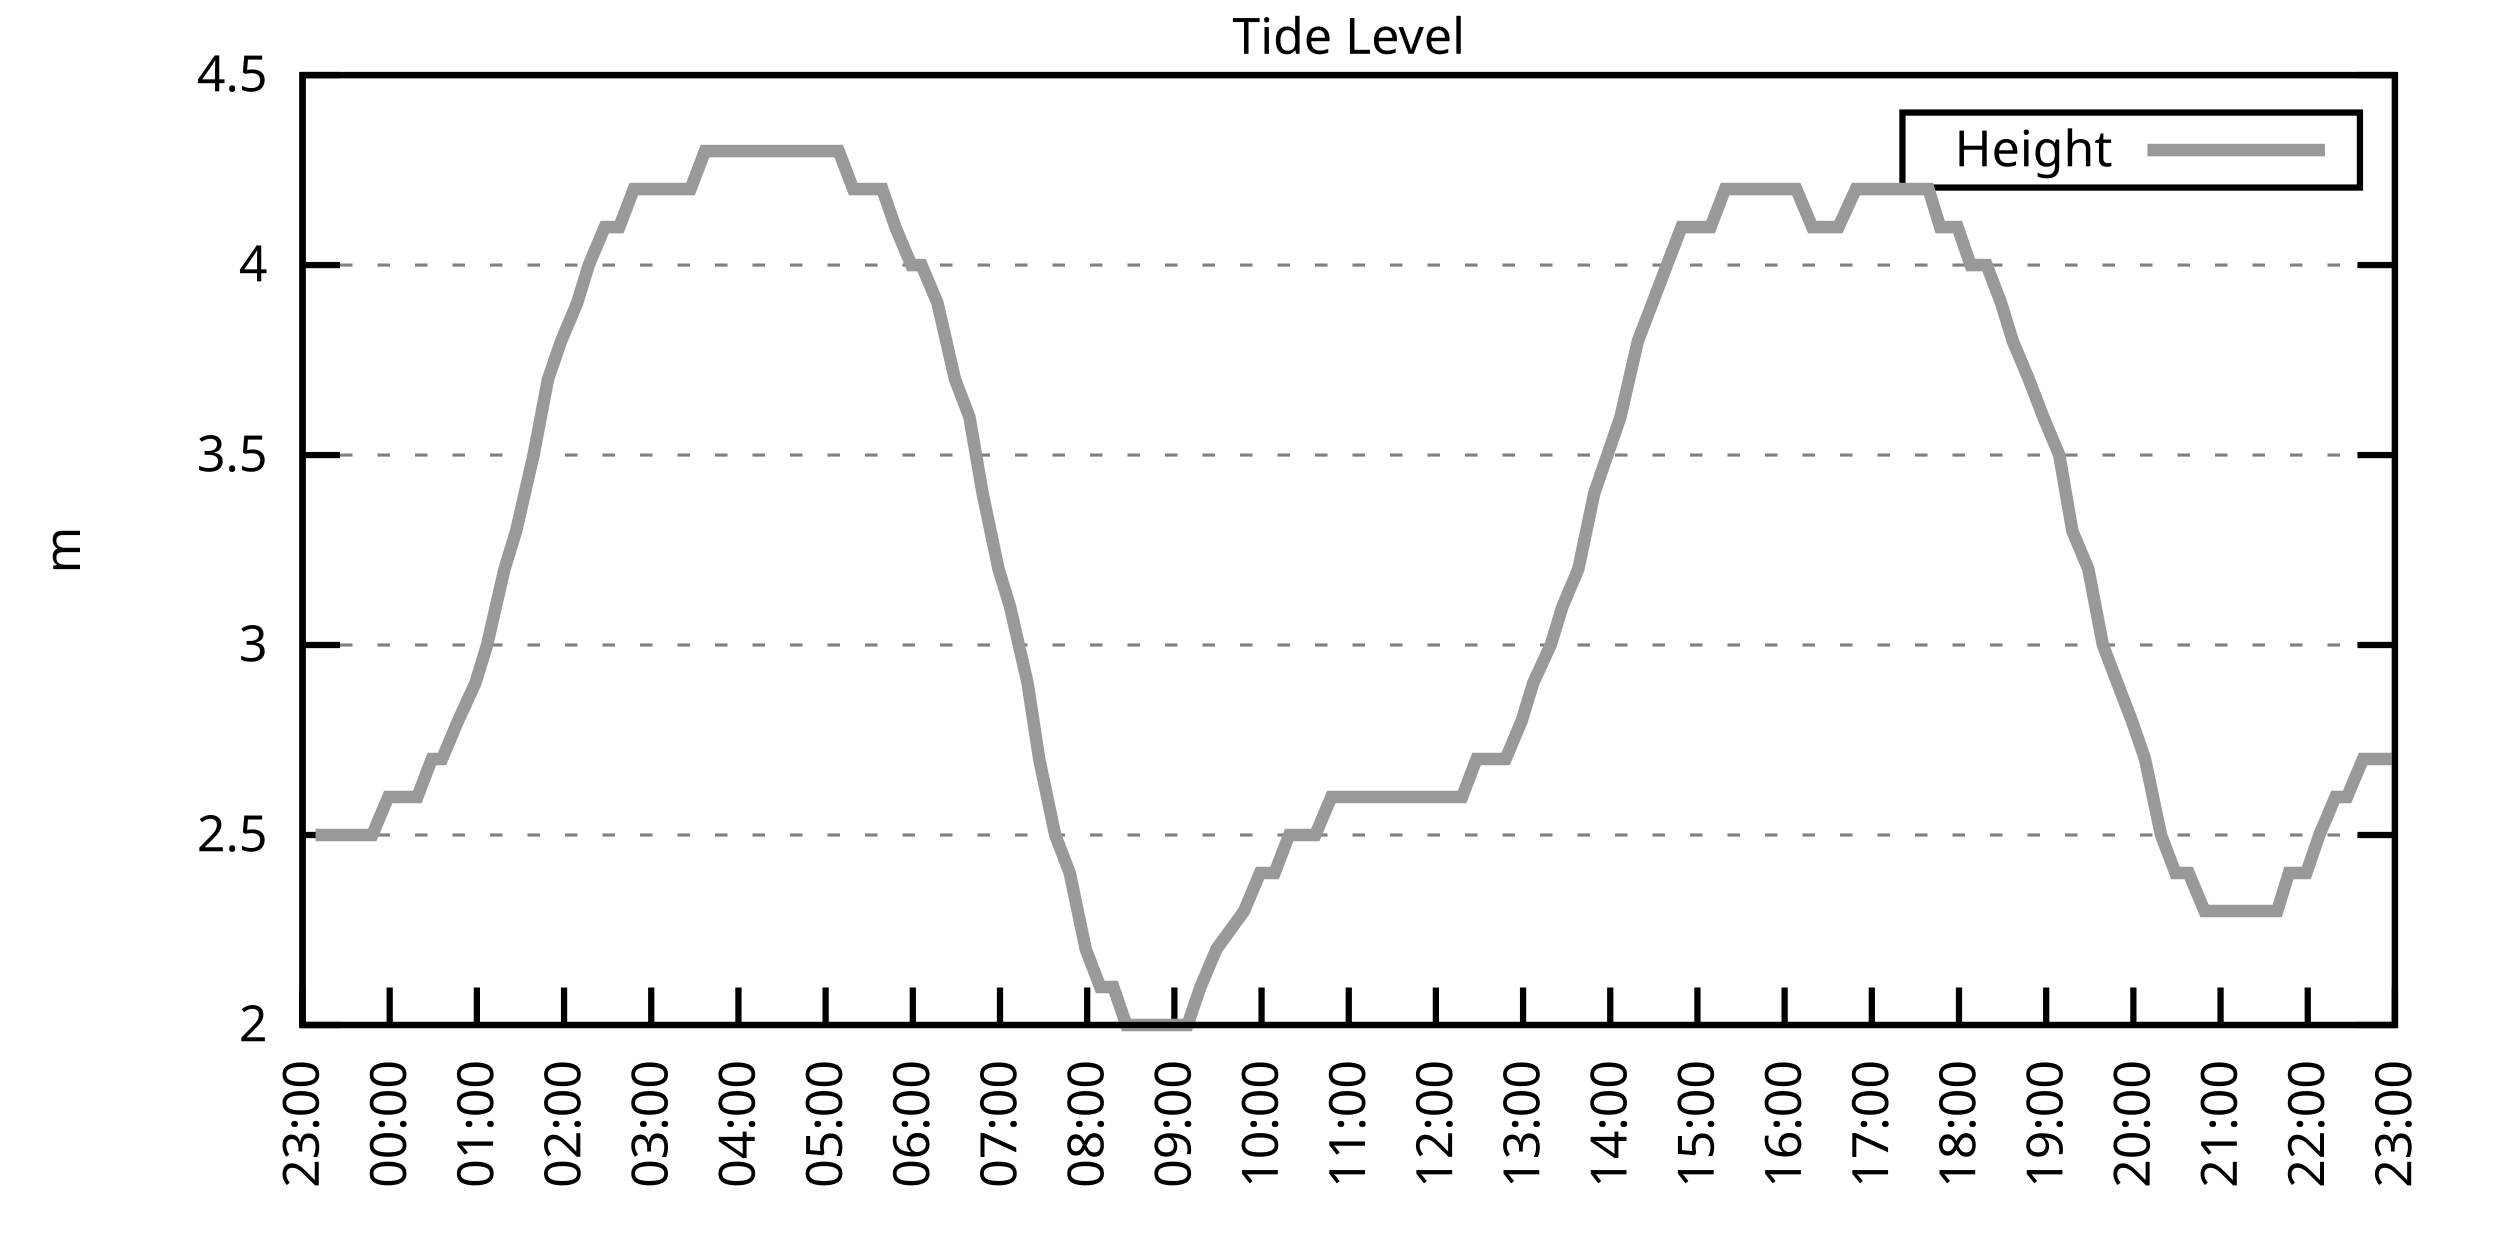
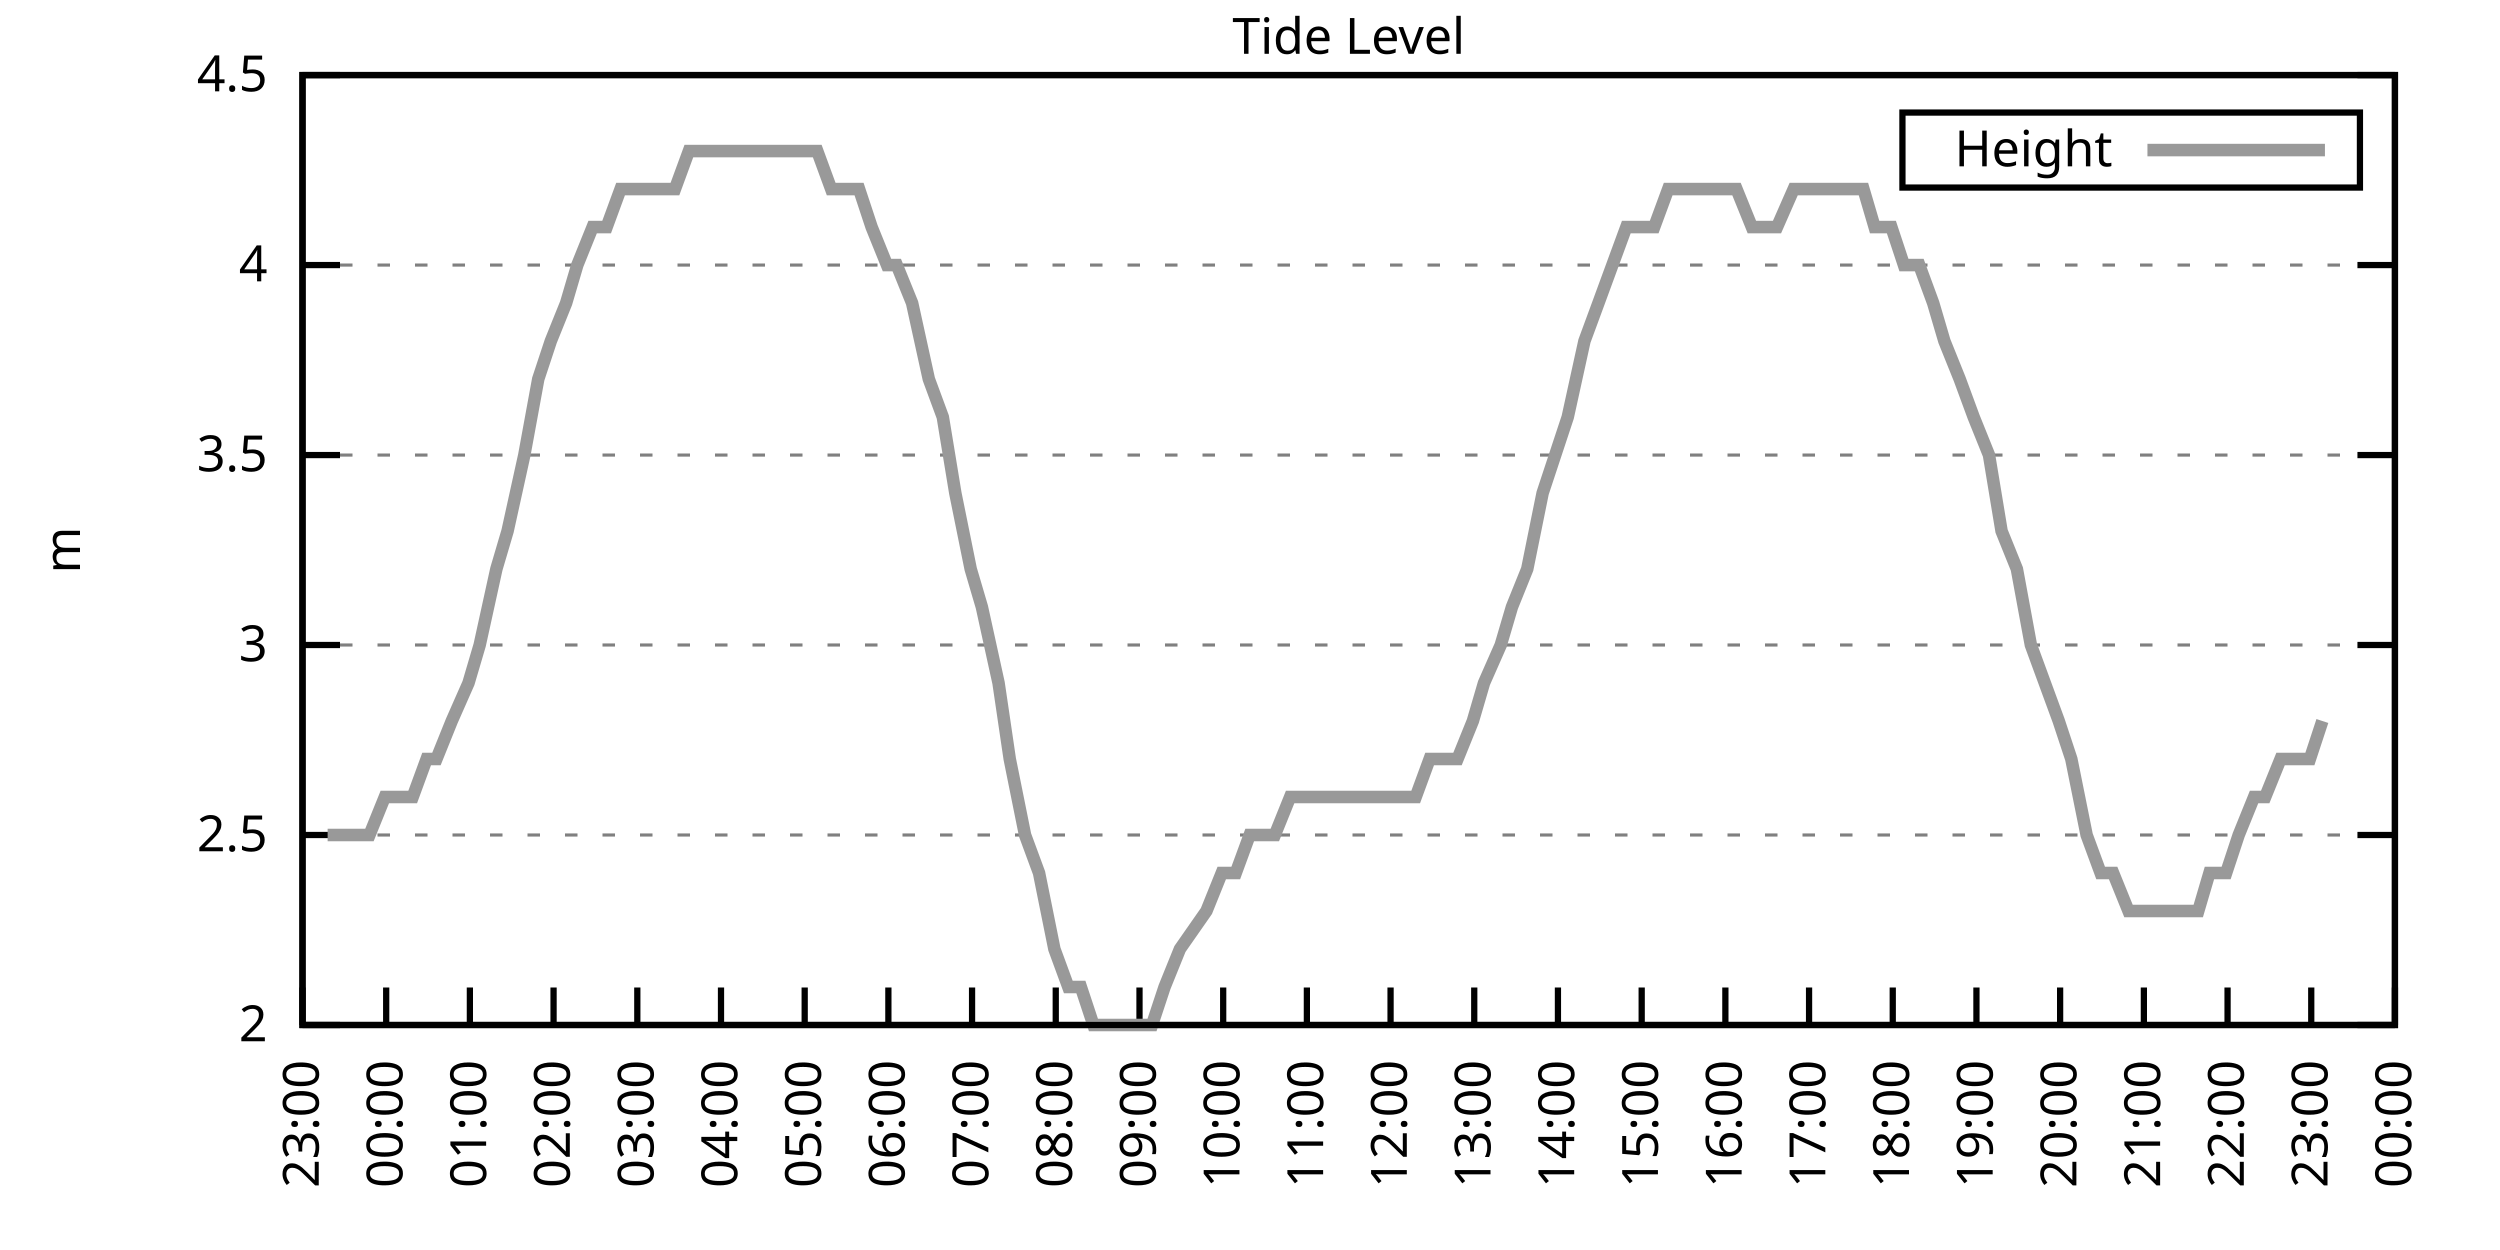
<svg xmlns="http://www.w3.org/2000/svg" xmlns:xlink="http://www.w3.org/1999/xlink" width="400" height="200" viewBox="0 0 400 200">
  <g id="gnuplot_canvas">
    <rect x="0" y="0" width="400" height="200" fill="none" />
    <defs>
      <circle id="gpDot" r="0.5" stroke-width="0.5" stroke="currentColor" />
      <path id="gpPt0" stroke-width="0.333" stroke="currentColor" d="M-1,0 h2 M0,-1 v2" />
      <path id="gpPt1" stroke-width="0.333" stroke="currentColor" d="M-1,-1 L1,1 M1,-1 L-1,1" />
      <path id="gpPt2" stroke-width="0.333" stroke="currentColor" d="M-1,0 L1,0 M0,-1 L0,1 M-1,-1 L1,1 M-1,1 L1,-1" />
      <rect id="gpPt3" stroke-width="0.333" stroke="currentColor" x="-1" y="-1" width="2" height="2" />
      <rect id="gpPt4" stroke-width="0.333" stroke="currentColor" fill="currentColor" x="-1" y="-1" width="2" height="2" />
      <circle id="gpPt5" stroke-width="0.333" stroke="currentColor" cx="0" cy="0" r="1" />
      <use xlink:href="#gpPt5" id="gpPt6" fill="currentColor" stroke="none" />
      <path id="gpPt7" stroke-width="0.333" stroke="currentColor" d="M0,-1.33 L-1.33,0.67 L1.33,0.67 z" />
      <use xlink:href="#gpPt7" id="gpPt8" fill="currentColor" stroke="none" />
      <use xlink:href="#gpPt7" id="gpPt9" stroke="currentColor" transform="rotate(180)" />
      <use xlink:href="#gpPt9" id="gpPt10" fill="currentColor" stroke="none" />
      <use xlink:href="#gpPt3" id="gpPt11" stroke="currentColor" transform="rotate(45)" />
      <use xlink:href="#gpPt11" id="gpPt12" fill="currentColor" stroke="none" />
      <path id="gpPt13" stroke-width="0.333" stroke="currentColor" d="M0,1.330 L1.265,0.411 L0.782,-1.067 L-0.782,-1.076 L-1.265,0.411 z" />
      <use xlink:href="#gpPt13" id="gpPt14" fill="currentColor" stroke="none" />
      <filter id="textbox" filterUnits="objectBoundingBox" x="0" y="0" height="1" width="1">
        <feFlood flood-color="white" flood-opacity="1" result="bgnd" />
        <feComposite in="SourceGraphic" in2="bgnd" operator="atop" />
      </filter>
      <filter id="greybox" filterUnits="objectBoundingBox" x="0" y="0" height="1" width="1">
        <feFlood flood-color="lightgrey" flood-opacity="1" result="grey" />
        <feComposite in="SourceGraphic" in2="grey" operator="atop" />
      </filter>
    </defs>
    <g fill="none" color="white" stroke="currentColor" stroke-width="1.00" stroke-linecap="butt" stroke-linejoin="miter">
</g>
    <g fill="none" color="black" stroke="currentColor" stroke-width="1.00" stroke-linecap="butt" stroke-linejoin="miter">
      <g stroke="none" shape-rendering="crispEdges">
        <polygon fill="rgb(255, 255, 255)" points="48.40,164.00 383.18,164.00 383.18,12.02 48.40,12.02 " />
      </g>
    </g>
    <g fill="none" color="black" stroke="currentColor" stroke-width="1.00" stroke-linecap="butt" stroke-linejoin="miter">
</g>
    <g fill="none" color="black" stroke="black" stroke-width="0.50" stroke-linecap="butt" stroke-linejoin="miter">
</g>
    <g fill="none" color="gray" stroke="currentColor" stroke-width="0.50" stroke-linecap="butt" stroke-linejoin="miter">
      <path stroke="gray" stroke-dasharray="2,4" class="gridline" d="M48.40,164.00 L383.19,164.00  " />
    </g>
    <g fill="none" color="gray" stroke="gray" stroke-width="1.00" stroke-linecap="butt" stroke-linejoin="miter">
</g>
    <g fill="none" color="black" stroke="currentColor" stroke-width="1.00" stroke-linecap="butt" stroke-linejoin="miter">
      <path stroke="black" d="M48.40,164.00 L54.40,164.00 M383.19,164.00 L377.19,164.00  " />
      <g transform="translate(42.80,166.60)" stroke="none" fill="black" font-family="Sans" font-size="8.00" text-anchor="end">
        <text>
          <tspan font-family="Sans"> 2</tspan>
        </text>
      </g>
    </g>
    <g fill="none" color="black" stroke="currentColor" stroke-width="1.00" stroke-linecap="butt" stroke-linejoin="miter">
</g>
    <g fill="none" color="black" stroke="black" stroke-width="0.50" stroke-linecap="butt" stroke-linejoin="miter">
</g>
    <g fill="none" color="gray" stroke="currentColor" stroke-width="0.50" stroke-linecap="butt" stroke-linejoin="miter">
      <path stroke="gray" stroke-dasharray="2,4" class="gridline" d="M48.40,133.60 L383.19,133.60  " />
    </g>
    <g fill="none" color="gray" stroke="gray" stroke-width="1.00" stroke-linecap="butt" stroke-linejoin="miter">
</g>
    <g fill="none" color="black" stroke="currentColor" stroke-width="1.00" stroke-linecap="butt" stroke-linejoin="miter">
      <path stroke="black" d="M48.40,133.60 L54.40,133.60 M383.19,133.60 L377.19,133.60  " />
      <g transform="translate(42.80,136.20)" stroke="none" fill="black" font-family="Sans" font-size="8.00" text-anchor="end">
        <text>
          <tspan font-family="Sans"> 2.5</tspan>
        </text>
      </g>
    </g>
    <g fill="none" color="black" stroke="currentColor" stroke-width="1.00" stroke-linecap="butt" stroke-linejoin="miter">
</g>
    <g fill="none" color="black" stroke="black" stroke-width="0.50" stroke-linecap="butt" stroke-linejoin="miter">
</g>
    <g fill="none" color="gray" stroke="currentColor" stroke-width="0.50" stroke-linecap="butt" stroke-linejoin="miter">
      <path stroke="gray" stroke-dasharray="2,4" class="gridline" d="M48.40,103.20 L383.19,103.20  " />
    </g>
    <g fill="none" color="gray" stroke="gray" stroke-width="1.00" stroke-linecap="butt" stroke-linejoin="miter">
</g>
    <g fill="none" color="black" stroke="currentColor" stroke-width="1.00" stroke-linecap="butt" stroke-linejoin="miter">
      <path stroke="black" d="M48.40,103.20 L54.40,103.20 M383.19,103.20 L377.19,103.20  " />
      <g transform="translate(42.80,105.80)" stroke="none" fill="black" font-family="Sans" font-size="8.00" text-anchor="end">
        <text>
          <tspan font-family="Sans"> 3</tspan>
        </text>
      </g>
    </g>
    <g fill="none" color="black" stroke="currentColor" stroke-width="1.00" stroke-linecap="butt" stroke-linejoin="miter">
</g>
    <g fill="none" color="black" stroke="black" stroke-width="0.50" stroke-linecap="butt" stroke-linejoin="miter">
</g>
    <g fill="none" color="gray" stroke="currentColor" stroke-width="0.50" stroke-linecap="butt" stroke-linejoin="miter">
      <path stroke="gray" stroke-dasharray="2,4" class="gridline" d="M48.40,72.81 L383.19,72.81  " />
    </g>
    <g fill="none" color="gray" stroke="gray" stroke-width="1.00" stroke-linecap="butt" stroke-linejoin="miter">
</g>
    <g fill="none" color="black" stroke="currentColor" stroke-width="1.00" stroke-linecap="butt" stroke-linejoin="miter">
      <path stroke="black" d="M48.40,72.81 L54.40,72.81 M383.19,72.81 L377.19,72.81  " />
      <g transform="translate(42.80,75.41)" stroke="none" fill="black" font-family="Sans" font-size="8.00" text-anchor="end">
        <text>
          <tspan font-family="Sans"> 3.5</tspan>
        </text>
      </g>
    </g>
    <g fill="none" color="black" stroke="currentColor" stroke-width="1.00" stroke-linecap="butt" stroke-linejoin="miter">
</g>
    <g fill="none" color="black" stroke="black" stroke-width="0.50" stroke-linecap="butt" stroke-linejoin="miter">
</g>
    <g fill="none" color="gray" stroke="currentColor" stroke-width="0.50" stroke-linecap="butt" stroke-linejoin="miter">
      <path stroke="gray" stroke-dasharray="2,4" class="gridline" d="M48.40,42.41 L383.19,42.41  " />
    </g>
    <g fill="none" color="gray" stroke="gray" stroke-width="1.00" stroke-linecap="butt" stroke-linejoin="miter">
</g>
    <g fill="none" color="black" stroke="currentColor" stroke-width="1.00" stroke-linecap="butt" stroke-linejoin="miter">
      <path stroke="black" d="M48.40,42.41 L54.40,42.41 M383.19,42.41 L377.19,42.41  " />
      <g transform="translate(42.80,45.01)" stroke="none" fill="black" font-family="Sans" font-size="8.00" text-anchor="end">
        <text>
          <tspan font-family="Sans"> 4</tspan>
        </text>
      </g>
    </g>
    <g fill="none" color="black" stroke="currentColor" stroke-width="1.00" stroke-linecap="butt" stroke-linejoin="miter">
</g>
    <g fill="none" color="black" stroke="black" stroke-width="0.50" stroke-linecap="butt" stroke-linejoin="miter">
</g>
    <g fill="none" color="gray" stroke="currentColor" stroke-width="0.50" stroke-linecap="butt" stroke-linejoin="miter">
      <path stroke="gray" stroke-dasharray="2,4" class="gridline" d="M48.40,12.01 L383.19,12.01  " />
    </g>
    <g fill="none" color="gray" stroke="gray" stroke-width="1.00" stroke-linecap="butt" stroke-linejoin="miter">
</g>
    <g fill="none" color="black" stroke="currentColor" stroke-width="1.00" stroke-linecap="butt" stroke-linejoin="miter">
      <path stroke="black" d="M48.40,12.01 L54.40,12.01 M383.19,12.01 L377.19,12.01  " />
      <g transform="translate(42.80,14.61)" stroke="none" fill="black" font-family="Sans" font-size="8.00" text-anchor="end">
        <text>
          <tspan font-family="Sans"> 4.5</tspan>
        </text>
      </g>
    </g>
    <g fill="none" color="black" stroke="currentColor" stroke-width="1.00" stroke-linecap="butt" stroke-linejoin="miter">
      <path stroke="black" d="M48.40,164.00 L48.40,158.00  " />
      <g transform="translate(51.00,169.60) rotate(270.00)" stroke="none" fill="black" font-family="Sans" font-size="8.00" text-anchor="end">
        <text>
          <tspan font-family="Sans">23:00</tspan>
        </text>
      </g>
    </g>
    <g fill="none" color="black" stroke="currentColor" stroke-width="1.00" stroke-linecap="butt" stroke-linejoin="miter">
-       <path stroke="black" d="M62.35,164.00 L62.35,158.00  " />
-       <g transform="translate(64.95,169.60) rotate(270.00)" stroke="none" fill="black" font-family="Sans" font-size="8.00" text-anchor="end">
+       <path stroke="black" d="M61.79,164.00 L61.79,158.00  " />
+       <g transform="translate(64.39,169.60) rotate(270.00)" stroke="none" fill="black" font-family="Sans" font-size="8.00" text-anchor="end">
        <text>
          <tspan font-family="Sans">00:00</tspan>
        </text>
      </g>
    </g>
    <g fill="none" color="black" stroke="currentColor" stroke-width="1.00" stroke-linecap="butt" stroke-linejoin="miter">
-       <path stroke="black" d="M76.30,164.00 L76.30,158.00  " />
-       <g transform="translate(78.90,169.60) rotate(270.00)" stroke="none" fill="black" font-family="Sans" font-size="8.00" text-anchor="end">
+       <path stroke="black" d="M75.18,164.00 L75.18,158.00  " />
+       <g transform="translate(77.78,169.60) rotate(270.00)" stroke="none" fill="black" font-family="Sans" font-size="8.00" text-anchor="end">
        <text>
          <tspan font-family="Sans">01:00</tspan>
        </text>
      </g>
    </g>
    <g fill="none" color="black" stroke="currentColor" stroke-width="1.00" stroke-linecap="butt" stroke-linejoin="miter">
-       <path stroke="black" d="M90.25,164.00 L90.25,158.00  " />
-       <g transform="translate(92.85,169.60) rotate(270.00)" stroke="none" fill="black" font-family="Sans" font-size="8.00" text-anchor="end">
+       <path stroke="black" d="M88.57,164.00 L88.57,158.00  " />
+       <g transform="translate(91.17,169.60) rotate(270.00)" stroke="none" fill="black" font-family="Sans" font-size="8.00" text-anchor="end">
        <text>
          <tspan font-family="Sans">02:00</tspan>
        </text>
      </g>
    </g>
    <g fill="none" color="black" stroke="currentColor" stroke-width="1.00" stroke-linecap="butt" stroke-linejoin="miter">
-       <path stroke="black" d="M104.20,164.00 L104.20,158.00  " />
-       <g transform="translate(106.80,169.60) rotate(270.00)" stroke="none" fill="black" font-family="Sans" font-size="8.00" text-anchor="end">
+       <path stroke="black" d="M101.97,164.00 L101.97,158.00  " />
+       <g transform="translate(104.57,169.60) rotate(270.00)" stroke="none" fill="black" font-family="Sans" font-size="8.00" text-anchor="end">
        <text>
          <tspan font-family="Sans">03:00</tspan>
        </text>
      </g>
    </g>
    <g fill="none" color="black" stroke="currentColor" stroke-width="1.00" stroke-linecap="butt" stroke-linejoin="miter">
-       <path stroke="black" d="M118.15,164.00 L118.15,158.00  " />
-       <g transform="translate(120.75,169.60) rotate(270.00)" stroke="none" fill="black" font-family="Sans" font-size="8.00" text-anchor="end">
+       <path stroke="black" d="M115.36,164.00 L115.36,158.00  " />
+       <g transform="translate(117.96,169.60) rotate(270.00)" stroke="none" fill="black" font-family="Sans" font-size="8.00" text-anchor="end">
        <text>
          <tspan font-family="Sans">04:00</tspan>
        </text>
      </g>
    </g>
    <g fill="none" color="black" stroke="currentColor" stroke-width="1.00" stroke-linecap="butt" stroke-linejoin="miter">
-       <path stroke="black" d="M132.10,164.00 L132.10,158.00  " />
-       <g transform="translate(134.70,169.60) rotate(270.00)" stroke="none" fill="black" font-family="Sans" font-size="8.00" text-anchor="end">
+       <path stroke="black" d="M128.75,164.00 L128.75,158.00  " />
+       <g transform="translate(131.35,169.60) rotate(270.00)" stroke="none" fill="black" font-family="Sans" font-size="8.00" text-anchor="end">
        <text>
          <tspan font-family="Sans">05:00</tspan>
        </text>
      </g>
    </g>
    <g fill="none" color="black" stroke="currentColor" stroke-width="1.00" stroke-linecap="butt" stroke-linejoin="miter">
-       <path stroke="black" d="M146.05,164.00 L146.05,158.00  " />
-       <g transform="translate(148.65,169.60) rotate(270.00)" stroke="none" fill="black" font-family="Sans" font-size="8.00" text-anchor="end">
+       <path stroke="black" d="M142.14,164.00 L142.14,158.00  " />
+       <g transform="translate(144.74,169.60) rotate(270.00)" stroke="none" fill="black" font-family="Sans" font-size="8.00" text-anchor="end">
        <text>
          <tspan font-family="Sans">06:00</tspan>
        </text>
      </g>
    </g>
    <g fill="none" color="black" stroke="currentColor" stroke-width="1.00" stroke-linecap="butt" stroke-linejoin="miter">
-       <path stroke="black" d="M160.00,164.00 L160.00,158.00  " />
-       <g transform="translate(162.60,169.60) rotate(270.00)" stroke="none" fill="black" font-family="Sans" font-size="8.00" text-anchor="end">
+       <path stroke="black" d="M155.53,164.00 L155.53,158.00  " />
+       <g transform="translate(158.13,169.60) rotate(270.00)" stroke="none" fill="black" font-family="Sans" font-size="8.00" text-anchor="end">
        <text>
          <tspan font-family="Sans">07:00</tspan>
        </text>
      </g>
    </g>
    <g fill="none" color="black" stroke="currentColor" stroke-width="1.00" stroke-linecap="butt" stroke-linejoin="miter">
-       <path stroke="black" d="M173.95,164.00 L173.95,158.00  " />
-       <g transform="translate(176.55,169.60) rotate(270.00)" stroke="none" fill="black" font-family="Sans" font-size="8.00" text-anchor="end">
+       <path stroke="black" d="M168.92,164.00 L168.92,158.00  " />
+       <g transform="translate(171.52,169.60) rotate(270.00)" stroke="none" fill="black" font-family="Sans" font-size="8.00" text-anchor="end">
        <text>
          <tspan font-family="Sans">08:00</tspan>
        </text>
      </g>
    </g>
    <g fill="none" color="black" stroke="currentColor" stroke-width="1.00" stroke-linecap="butt" stroke-linejoin="miter">
-       <path stroke="black" d="M187.90,164.00 L187.90,158.00  " />
-       <g transform="translate(190.50,169.60) rotate(270.00)" stroke="none" fill="black" font-family="Sans" font-size="8.00" text-anchor="end">
+       <path stroke="black" d="M182.32,164.00 L182.32,158.00  " />
+       <g transform="translate(184.92,169.60) rotate(270.00)" stroke="none" fill="black" font-family="Sans" font-size="8.00" text-anchor="end">
        <text>
          <tspan font-family="Sans">09:00</tspan>
        </text>
      </g>
    </g>
    <g fill="none" color="black" stroke="currentColor" stroke-width="1.00" stroke-linecap="butt" stroke-linejoin="miter">
-       <path stroke="black" d="M201.85,164.00 L201.85,158.00  " />
-       <g transform="translate(204.45,169.60) rotate(270.00)" stroke="none" fill="black" font-family="Sans" font-size="8.00" text-anchor="end">
+       <path stroke="black" d="M195.71,164.00 L195.71,158.00  " />
+       <g transform="translate(198.31,169.60) rotate(270.00)" stroke="none" fill="black" font-family="Sans" font-size="8.00" text-anchor="end">
        <text>
          <tspan font-family="Sans">10:00</tspan>
        </text>
      </g>
    </g>
    <g fill="none" color="black" stroke="currentColor" stroke-width="1.00" stroke-linecap="butt" stroke-linejoin="miter">
-       <path stroke="black" d="M215.80,164.00 L215.80,158.00  " />
-       <g transform="translate(218.40,169.60) rotate(270.00)" stroke="none" fill="black" font-family="Sans" font-size="8.00" text-anchor="end">
+       <path stroke="black" d="M209.10,164.00 L209.10,158.00  " />
+       <g transform="translate(211.70,169.60) rotate(270.00)" stroke="none" fill="black" font-family="Sans" font-size="8.00" text-anchor="end">
        <text>
          <tspan font-family="Sans">11:00</tspan>
        </text>
      </g>
    </g>
    <g fill="none" color="black" stroke="currentColor" stroke-width="1.00" stroke-linecap="butt" stroke-linejoin="miter">
-       <path stroke="black" d="M229.74,164.00 L229.74,158.00  " />
-       <g transform="translate(232.34,169.60) rotate(270.00)" stroke="none" fill="black" font-family="Sans" font-size="8.00" text-anchor="end">
+       <path stroke="black" d="M222.49,164.00 L222.49,158.00  " />
+       <g transform="translate(225.09,169.60) rotate(270.00)" stroke="none" fill="black" font-family="Sans" font-size="8.00" text-anchor="end">
        <text>
          <tspan font-family="Sans">12:00</tspan>
        </text>
      </g>
    </g>
    <g fill="none" color="black" stroke="currentColor" stroke-width="1.00" stroke-linecap="butt" stroke-linejoin="miter">
-       <path stroke="black" d="M243.69,164.00 L243.69,158.00  " />
-       <g transform="translate(246.29,169.60) rotate(270.00)" stroke="none" fill="black" font-family="Sans" font-size="8.00" text-anchor="end">
+       <path stroke="black" d="M235.88,164.00 L235.88,158.00  " />
+       <g transform="translate(238.48,169.60) rotate(270.00)" stroke="none" fill="black" font-family="Sans" font-size="8.00" text-anchor="end">
        <text>
          <tspan font-family="Sans">13:00</tspan>
        </text>
      </g>
    </g>
    <g fill="none" color="black" stroke="currentColor" stroke-width="1.00" stroke-linecap="butt" stroke-linejoin="miter">
-       <path stroke="black" d="M257.64,164.00 L257.64,158.00  " />
-       <g transform="translate(260.24,169.60) rotate(270.00)" stroke="none" fill="black" font-family="Sans" font-size="8.00" text-anchor="end">
+       <path stroke="black" d="M249.27,164.00 L249.27,158.00  " />
+       <g transform="translate(251.87,169.60) rotate(270.00)" stroke="none" fill="black" font-family="Sans" font-size="8.00" text-anchor="end">
        <text>
          <tspan font-family="Sans">14:00</tspan>
        </text>
      </g>
    </g>
    <g fill="none" color="black" stroke="currentColor" stroke-width="1.00" stroke-linecap="butt" stroke-linejoin="miter">
-       <path stroke="black" d="M271.59,164.00 L271.59,158.00  " />
-       <g transform="translate(274.19,169.60) rotate(270.00)" stroke="none" fill="black" font-family="Sans" font-size="8.00" text-anchor="end">
+       <path stroke="black" d="M262.67,164.00 L262.67,158.00  " />
+       <g transform="translate(265.27,169.60) rotate(270.00)" stroke="none" fill="black" font-family="Sans" font-size="8.00" text-anchor="end">
        <text>
          <tspan font-family="Sans">15:00</tspan>
        </text>
      </g>
    </g>
    <g fill="none" color="black" stroke="currentColor" stroke-width="1.00" stroke-linecap="butt" stroke-linejoin="miter">
-       <path stroke="black" d="M285.54,164.00 L285.54,158.00  " />
-       <g transform="translate(288.14,169.60) rotate(270.00)" stroke="none" fill="black" font-family="Sans" font-size="8.00" text-anchor="end">
+       <path stroke="black" d="M276.06,164.00 L276.06,158.00  " />
+       <g transform="translate(278.66,169.60) rotate(270.00)" stroke="none" fill="black" font-family="Sans" font-size="8.00" text-anchor="end">
        <text>
          <tspan font-family="Sans">16:00</tspan>
        </text>
      </g>
    </g>
    <g fill="none" color="black" stroke="currentColor" stroke-width="1.00" stroke-linecap="butt" stroke-linejoin="miter">
-       <path stroke="black" d="M299.49,164.00 L299.49,158.00  " />
-       <g transform="translate(302.09,169.60) rotate(270.00)" stroke="none" fill="black" font-family="Sans" font-size="8.00" text-anchor="end">
+       <path stroke="black" d="M289.45,164.00 L289.45,158.00  " />
+       <g transform="translate(292.05,169.60) rotate(270.00)" stroke="none" fill="black" font-family="Sans" font-size="8.00" text-anchor="end">
        <text>
          <tspan font-family="Sans">17:00</tspan>
        </text>
      </g>
    </g>
    <g fill="none" color="black" stroke="currentColor" stroke-width="1.00" stroke-linecap="butt" stroke-linejoin="miter">
-       <path stroke="black" d="M313.44,164.00 L313.44,158.00  " />
-       <g transform="translate(316.04,169.60) rotate(270.00)" stroke="none" fill="black" font-family="Sans" font-size="8.00" text-anchor="end">
+       <path stroke="black" d="M302.84,164.00 L302.84,158.00  " />
+       <g transform="translate(305.44,169.60) rotate(270.00)" stroke="none" fill="black" font-family="Sans" font-size="8.00" text-anchor="end">
        <text>
          <tspan font-family="Sans">18:00</tspan>
        </text>
      </g>
    </g>
    <g fill="none" color="black" stroke="currentColor" stroke-width="1.00" stroke-linecap="butt" stroke-linejoin="miter">
-       <path stroke="black" d="M327.39,164.00 L327.39,158.00  " />
-       <g transform="translate(329.99,169.60) rotate(270.00)" stroke="none" fill="black" font-family="Sans" font-size="8.00" text-anchor="end">
+       <path stroke="black" d="M316.23,164.00 L316.23,158.00  " />
+       <g transform="translate(318.83,169.60) rotate(270.00)" stroke="none" fill="black" font-family="Sans" font-size="8.00" text-anchor="end">
        <text>
          <tspan font-family="Sans">19:00</tspan>
        </text>
      </g>
    </g>
    <g fill="none" color="black" stroke="currentColor" stroke-width="1.00" stroke-linecap="butt" stroke-linejoin="miter">
-       <path stroke="black" d="M341.34,164.00 L341.34,158.00  " />
-       <g transform="translate(343.94,169.60) rotate(270.00)" stroke="none" fill="black" font-family="Sans" font-size="8.00" text-anchor="end">
+       <path stroke="black" d="M329.62,164.00 L329.62,158.00  " />
+       <g transform="translate(332.22,169.60) rotate(270.00)" stroke="none" fill="black" font-family="Sans" font-size="8.00" text-anchor="end">
        <text>
          <tspan font-family="Sans">20:00</tspan>
        </text>
      </g>
    </g>
    <g fill="none" color="black" stroke="currentColor" stroke-width="1.00" stroke-linecap="butt" stroke-linejoin="miter">
-       <path stroke="black" d="M355.29,164.00 L355.29,158.00  " />
-       <g transform="translate(357.89,169.60) rotate(270.00)" stroke="none" fill="black" font-family="Sans" font-size="8.00" text-anchor="end">
+       <path stroke="black" d="M343.02,164.00 L343.02,158.00  " />
+       <g transform="translate(345.62,169.60) rotate(270.00)" stroke="none" fill="black" font-family="Sans" font-size="8.00" text-anchor="end">
        <text>
          <tspan font-family="Sans">21:00</tspan>
        </text>
      </g>
    </g>
    <g fill="none" color="black" stroke="currentColor" stroke-width="1.00" stroke-linecap="butt" stroke-linejoin="miter">
-       <path stroke="black" d="M369.24,164.00 L369.24,158.00  " />
-       <g transform="translate(371.84,169.60) rotate(270.00)" stroke="none" fill="black" font-family="Sans" font-size="8.00" text-anchor="end">
+       <path stroke="black" d="M356.41,164.00 L356.41,158.00  " />
+       <g transform="translate(359.01,169.60) rotate(270.00)" stroke="none" fill="black" font-family="Sans" font-size="8.00" text-anchor="end">
        <text>
          <tspan font-family="Sans">22:00</tspan>
+         </text>
+       </g>
+     </g>
+     <g fill="none" color="black" stroke="currentColor" stroke-width="1.00" stroke-linecap="butt" stroke-linejoin="miter">
+       <path stroke="black" d="M369.80,164.00 L369.80,158.00  " />
+       <g transform="translate(372.40,169.60) rotate(270.00)" stroke="none" fill="black" font-family="Sans" font-size="8.00" text-anchor="end">
+         <text>
+           <tspan font-family="Sans">23:00</tspan>
        </text>
      </g>
    </g>
    <g fill="none" color="black" stroke="currentColor" stroke-width="1.00" stroke-linecap="butt" stroke-linejoin="miter">
      <path stroke="black" d="M383.19,164.00 L383.19,158.00  " />
      <g transform="translate(385.79,169.60) rotate(270.00)" stroke="none" fill="black" font-family="Sans" font-size="8.00" text-anchor="end">
        <text>
-           <tspan font-family="Sans">23:00</tspan>
+           <tspan font-family="Sans">00:00</tspan>
        </text>
      </g>
    </g>
    <g fill="none" color="black" stroke="currentColor" stroke-width="1.00" stroke-linecap="butt" stroke-linejoin="miter">
</g>
    <g fill="none" color="black" stroke="currentColor" stroke-width="1.00" stroke-linecap="butt" stroke-linejoin="miter">
      <path stroke="black" d="M48.40,12.01 L48.40,164.00 L383.19,164.00 L383.19,12.01 L48.40,12.01 Z  " />
    </g>
    <g fill="none" color="black" stroke="currentColor" stroke-width="1.00" stroke-linecap="butt" stroke-linejoin="miter">
</g>
    <g fill="none" color="black" stroke="currentColor" stroke-width="1.00" stroke-linecap="butt" stroke-linejoin="miter">
      <path stroke="black" d="M304.39,30.01 L304.39,18.01 L377.59,18.01 L377.59,30.01 L304.39,30.01 Z  " />
    </g>
    <g id="Tide_level_plot_1">
      <g fill="none" color="white" stroke="black" stroke-width="2.00" stroke-linecap="butt" stroke-linejoin="miter">
</g>
      <g fill="none" color="black" stroke="currentColor" stroke-width="2.00" stroke-linecap="butt" stroke-linejoin="miter">
        <g transform="translate(337.99,26.61)" stroke="none" fill="black" font-family="Sans" font-size="8.00" text-anchor="end">
          <text>
            <tspan font-family="Sans">Height</tspan>
          </text>
        </g>
      </g>
      <g fill="none" color="black" stroke="currentColor" stroke-width="2.00" stroke-linecap="butt" stroke-linejoin="miter">
-         <path stroke="rgb(153, 153, 153)" d="M343.59,24.01 L371.99,24.01 M50.49,133.60 L52.58,133.60 L55.14,133.60 L57.23,133.60 L59.56,133.60 L62.12,127.52   L64.44,127.52 L66.77,127.52 L69.09,121.44 L70.72,121.44 L73.28,115.36 L76.07,109.28 L77.93,103.20 L80.72,91.04   L82.58,84.97 L85.37,72.81 L87.69,60.65 L89.78,54.57 L92.34,48.49 L94.20,42.41 L96.76,36.33 L99.08,36.33   L101.41,30.25 L103.97,30.25 L105.83,30.25 L107.92,30.25 L110.48,30.25 L112.80,24.17 L115.36,24.17 L117.68,24.17   L120.01,24.17 L122.33,24.17 L124.43,24.17 L127.22,24.17 L129.08,24.17 L131.87,24.17 L134.19,24.17 L136.51,30.25   L138.84,30.25 L141.16,30.25 L143.26,36.33 L145.81,42.41 L147.44,42.41 L150.00,48.49 L152.79,60.65 L155.11,66.73   L157.21,78.89 L159.76,91.04 L161.62,97.12 L164.41,109.28 L166.27,121.44 L168.83,133.60 L171.16,139.68 L173.71,151.84   L176.04,157.92 L178.13,157.92 L180.22,164.00 L182.55,164.00 L185.11,164.00 L187.66,164.00 L189.99,164.00 L192.08,157.92   L194.64,151.84 L199.06,145.76 L201.61,139.68 L203.94,139.68 L206.26,133.60 L208.59,133.60 L210.45,133.60 L213.01,127.52   L215.56,127.52 L217.89,127.52 L220.21,127.52 L222.54,127.52 L224.86,127.52 L229.05,127.52 L231.84,127.52 L233.93,127.52   L236.25,121.44 L238.81,121.44 L240.90,121.44 L243.46,115.36 L245.32,109.28 L248.11,103.20 L249.97,97.12 L252.53,91.04   L255.09,78.89 L257.18,72.81 L259.27,66.73 L262.06,54.57 L264.39,48.49 L266.71,42.41 L269.04,36.33 L271.36,36.33   L273.69,36.33 L276.01,30.25 L277.87,30.25 L280.20,30.25 L282.99,30.25 L284.85,30.25 L287.40,30.25 L289.96,36.33   L292.05,36.33 L294.15,36.33 L296.94,30.25 L299.26,30.25 L301.35,30.25 L303.44,30.25 L305.77,30.25 L308.56,30.25   L310.42,36.33 L313.21,36.33 L315.30,42.41 L317.86,42.41 L320.18,48.49 L322.04,54.57 L324.60,60.65 L326.93,66.73   L329.48,72.81 L331.58,84.97 L334.13,91.04 L336.46,103.20 L338.78,109.28 L341.11,115.36 L343.20,121.44 L345.76,133.60   L348.08,139.68 L350.18,139.68 L352.73,145.76 L354.83,145.76 L357.38,145.76 L359.48,145.76 L362.03,145.76 L364.36,145.76   L366.22,139.68 L369.01,139.68 L371.10,133.60 L373.66,127.52 L375.52,127.52 L378.08,121.44 L380.63,121.44 L382.96,121.44    " />
+         <path stroke="rgb(153, 153, 153)" d="M343.59,24.01 L371.99,24.01 M52.42,133.60 L54.87,133.60 L56.88,133.60 L59.11,133.60 L61.57,127.52 L63.80,127.52   L66.03,127.52 L68.26,121.44 L69.83,121.44 L72.28,115.36 L74.96,109.28 L76.75,103.20 L79.42,91.04 L81.21,84.97   L83.89,72.81 L86.12,60.65 L88.13,54.57 L90.58,48.49 L92.37,42.41 L94.82,36.33 L97.06,36.33 L99.29,30.25   L101.74,30.25 L103.53,30.25 L105.54,30.25 L107.99,30.25 L110.22,24.17 L112.68,24.17 L114.91,24.17 L117.14,24.17   L119.38,24.17 L121.38,24.17 L124.06,24.17 L125.85,24.17 L128.53,24.17 L130.76,24.17 L132.99,30.25 L135.22,30.25   L137.45,30.25 L139.46,36.33 L141.92,42.41 L143.48,42.41 L145.94,48.49 L148.61,60.65 L150.85,66.73 L152.85,78.89   L155.31,91.04 L157.10,97.12 L159.77,109.28 L161.56,121.44 L164.01,133.60 L166.25,139.68 L168.70,151.84 L170.93,157.92   L172.94,157.92 L174.95,164.00 L177.18,164.00 L179.64,164.00 L182.09,164.00 L184.32,164.00 L186.33,157.92 L188.79,151.84   L193.03,145.76 L195.48,139.68 L197.72,139.68 L199.95,133.60 L202.18,133.60 L203.97,133.60 L206.42,127.52 L208.88,127.52   L211.11,127.52 L213.34,127.52 L215.57,127.52 L217.80,127.52 L221.82,127.52 L224.50,127.52 L226.51,127.52 L228.74,121.44   L231.20,121.44 L233.20,121.44 L235.66,115.36 L237.44,109.28 L240.12,103.20 L241.91,97.12 L244.36,91.04 L246.82,78.89   L248.83,72.81 L250.84,66.73 L253.51,54.57 L255.75,48.49 L257.98,42.41 L260.21,36.33 L262.44,36.33 L264.67,36.33   L266.91,30.25 L268.69,30.25 L270.92,30.25 L273.60,30.25 L275.39,30.25 L277.84,30.25 L280.30,36.33 L282.31,36.33   L284.32,36.33 L286.99,30.25 L289.23,30.25 L291.23,30.25 L293.24,30.25 L295.48,30.25 L298.15,30.25 L299.94,36.33   L302.62,36.33 L304.63,42.41 L307.08,42.41 L309.31,48.49 L311.10,54.57 L313.55,60.65 L315.79,66.73 L318.24,72.81   L320.25,84.97 L322.70,91.04 L324.94,103.20 L327.17,109.28 L329.40,115.36 L331.41,121.44 L333.86,133.60 L336.10,139.68   L338.10,139.68 L340.56,145.76 L342.57,145.76 L345.02,145.76 L347.03,145.76 L349.49,145.76 L351.72,145.76 L353.51,139.68   L356.18,139.68 L358.19,133.60 L360.65,127.52 L362.43,127.52 L364.89,121.44 L367.34,121.44 L369.58,121.44 L371.58,115.36    " />
      </g>
    </g>
    <g fill="none" color="black" stroke="currentColor" stroke-width="2.00" stroke-linecap="butt" stroke-linejoin="miter">
</g>
    <g fill="none" color="black" stroke="black" stroke-width="1.00" stroke-linecap="butt" stroke-linejoin="miter">
</g>
    <g fill="none" color="black" stroke="currentColor" stroke-width="1.00" stroke-linecap="butt" stroke-linejoin="miter">
      <path stroke="black" d="M48.40,12.01 L48.40,164.00 L383.19,164.00 L383.19,12.01 L48.40,12.01 Z  " />
      <g transform="translate(12.80,88.01) rotate(270.00)" stroke="none" fill="black" font-family="Sans" font-size="8.00" text-anchor="middle">
        <text>
          <tspan font-family="Sans">m</tspan>
        </text>
      </g>
    </g>
    <g fill="none" color="black" stroke="currentColor" stroke-width="1.00" stroke-linecap="butt" stroke-linejoin="miter">
</g>
    <g fill="none" color="black" stroke="currentColor" stroke-width="1.00" stroke-linecap="butt" stroke-linejoin="miter">
      <g transform="translate(215.79,8.61)" stroke="none" fill="black" font-family="Sans" font-size="8.00" text-anchor="middle">
        <text>
          <tspan font-family="Sans">Tide Level</tspan>
        </text>
      </g>
    </g>
    <g fill="none" color="black" stroke="currentColor" stroke-width="1.00" stroke-linecap="butt" stroke-linejoin="miter">
</g>
  </g>
</svg>
